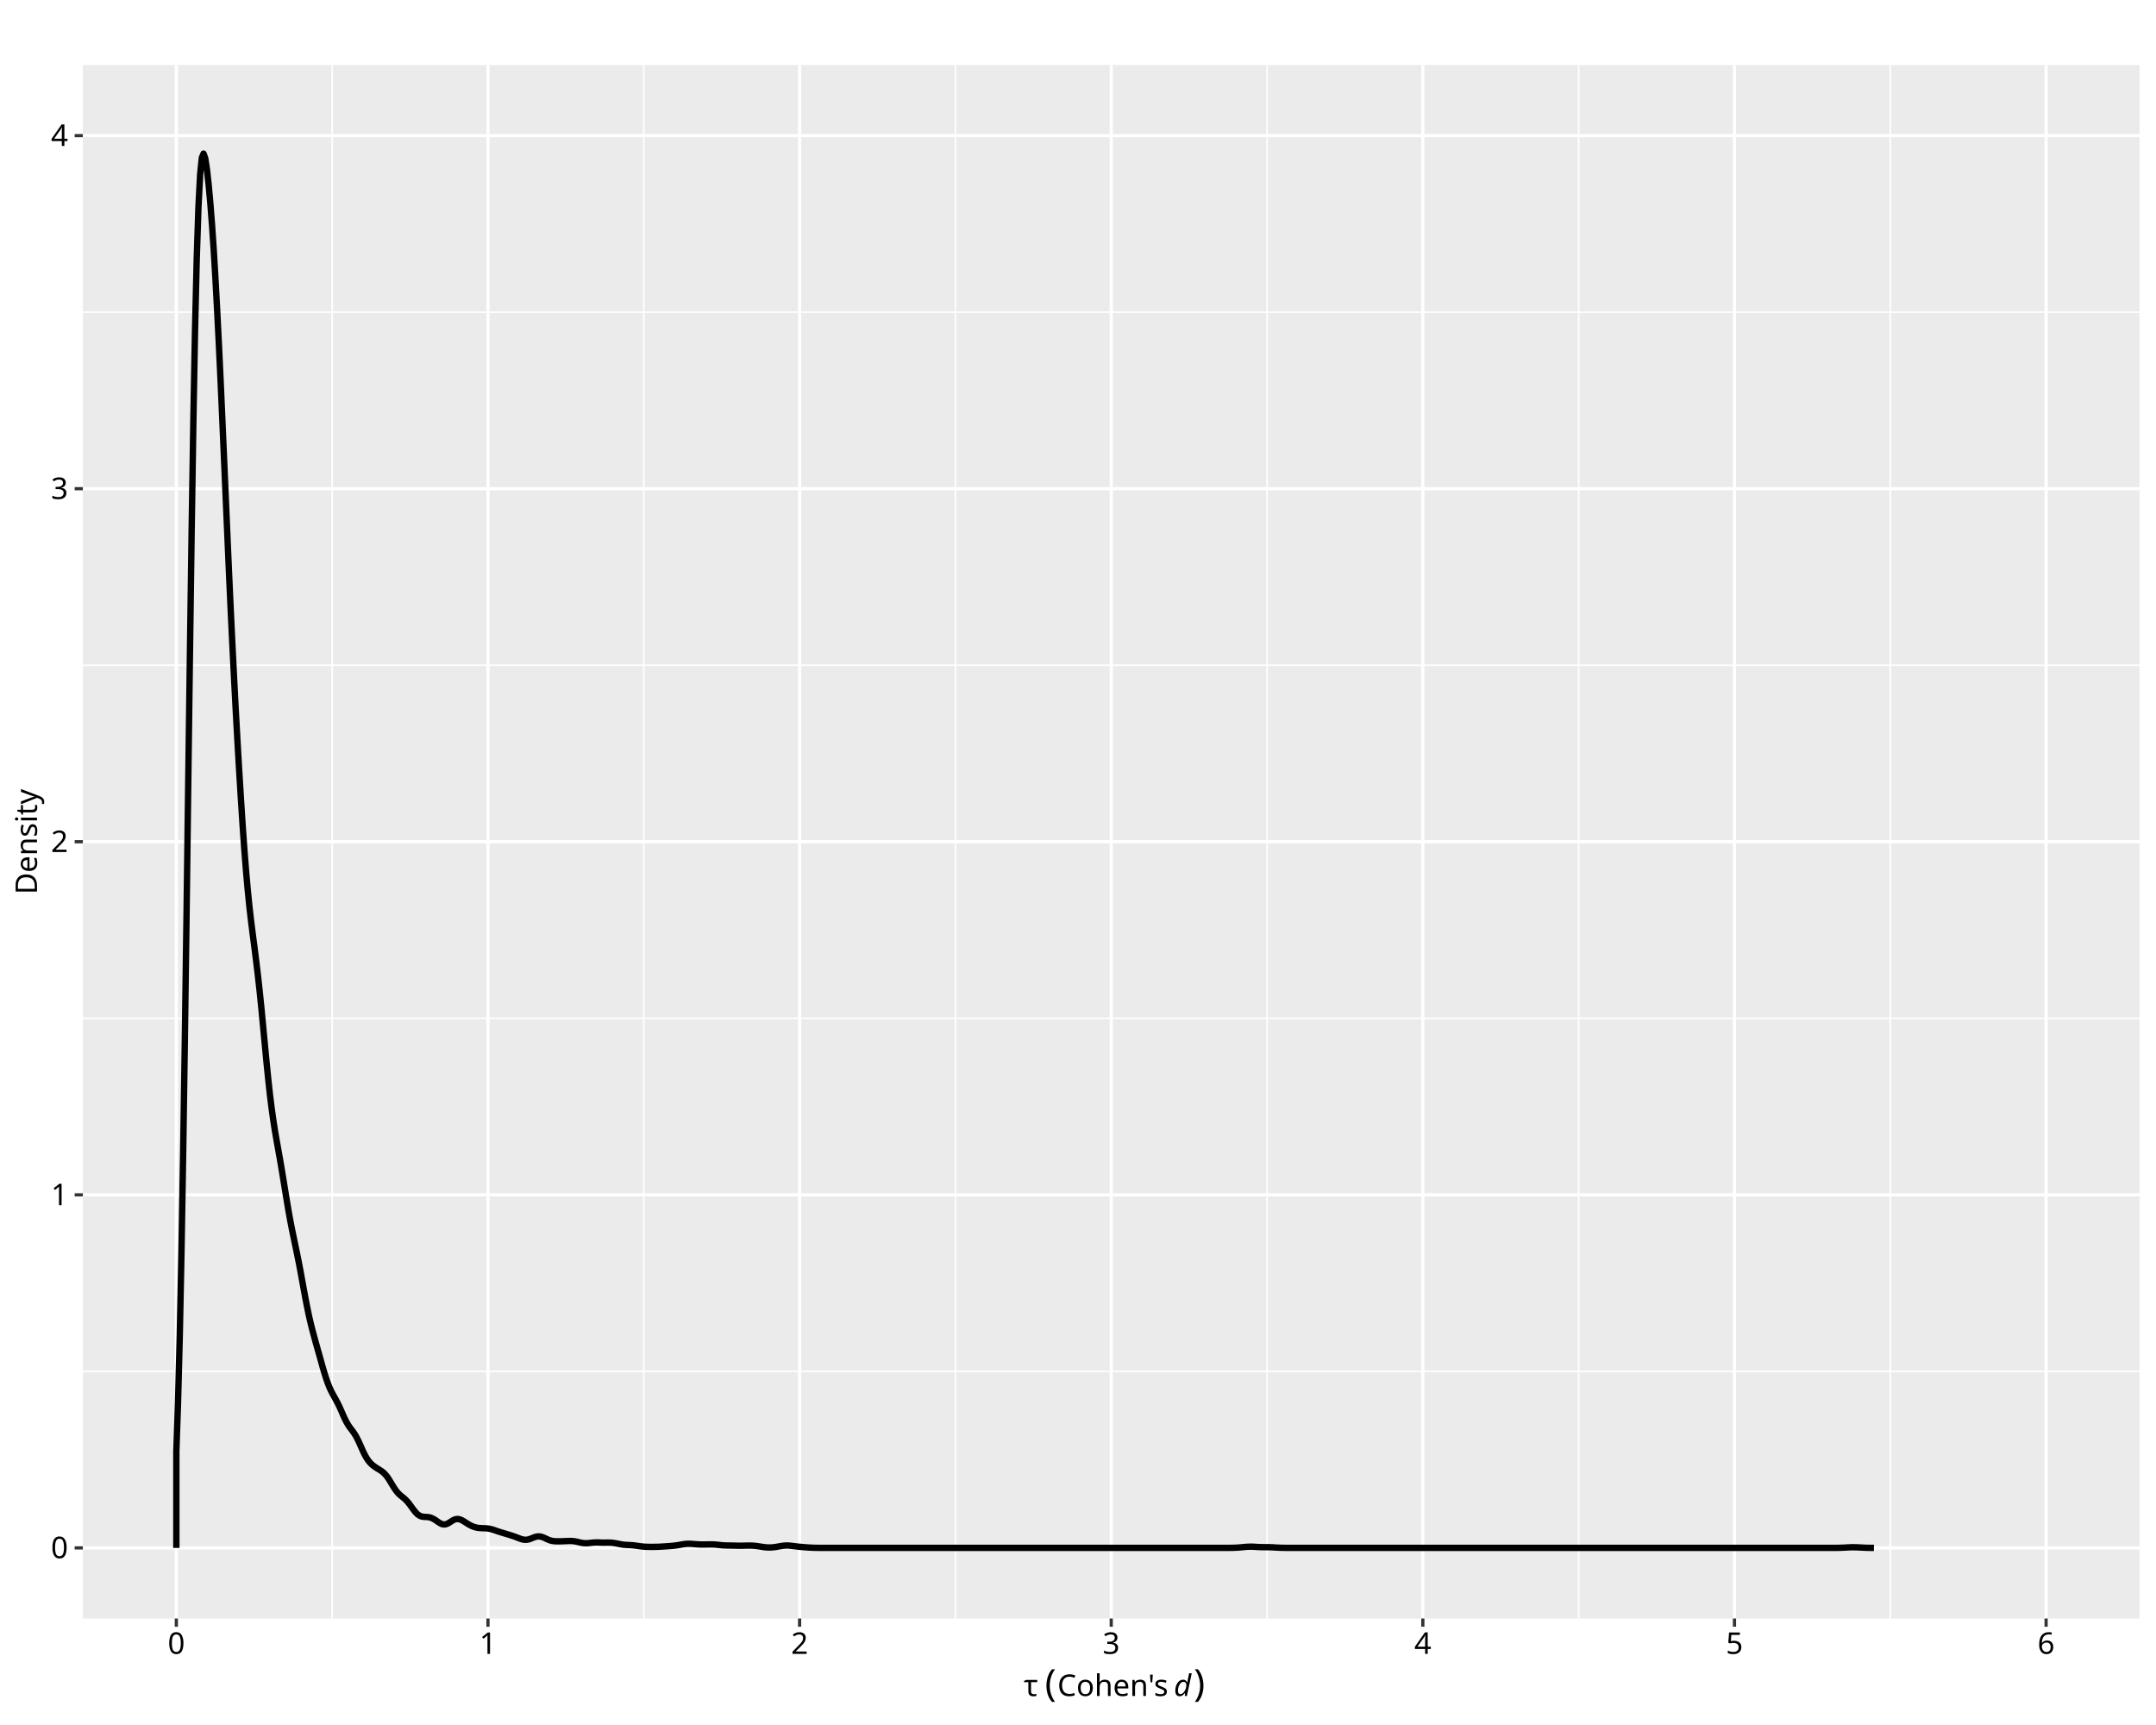
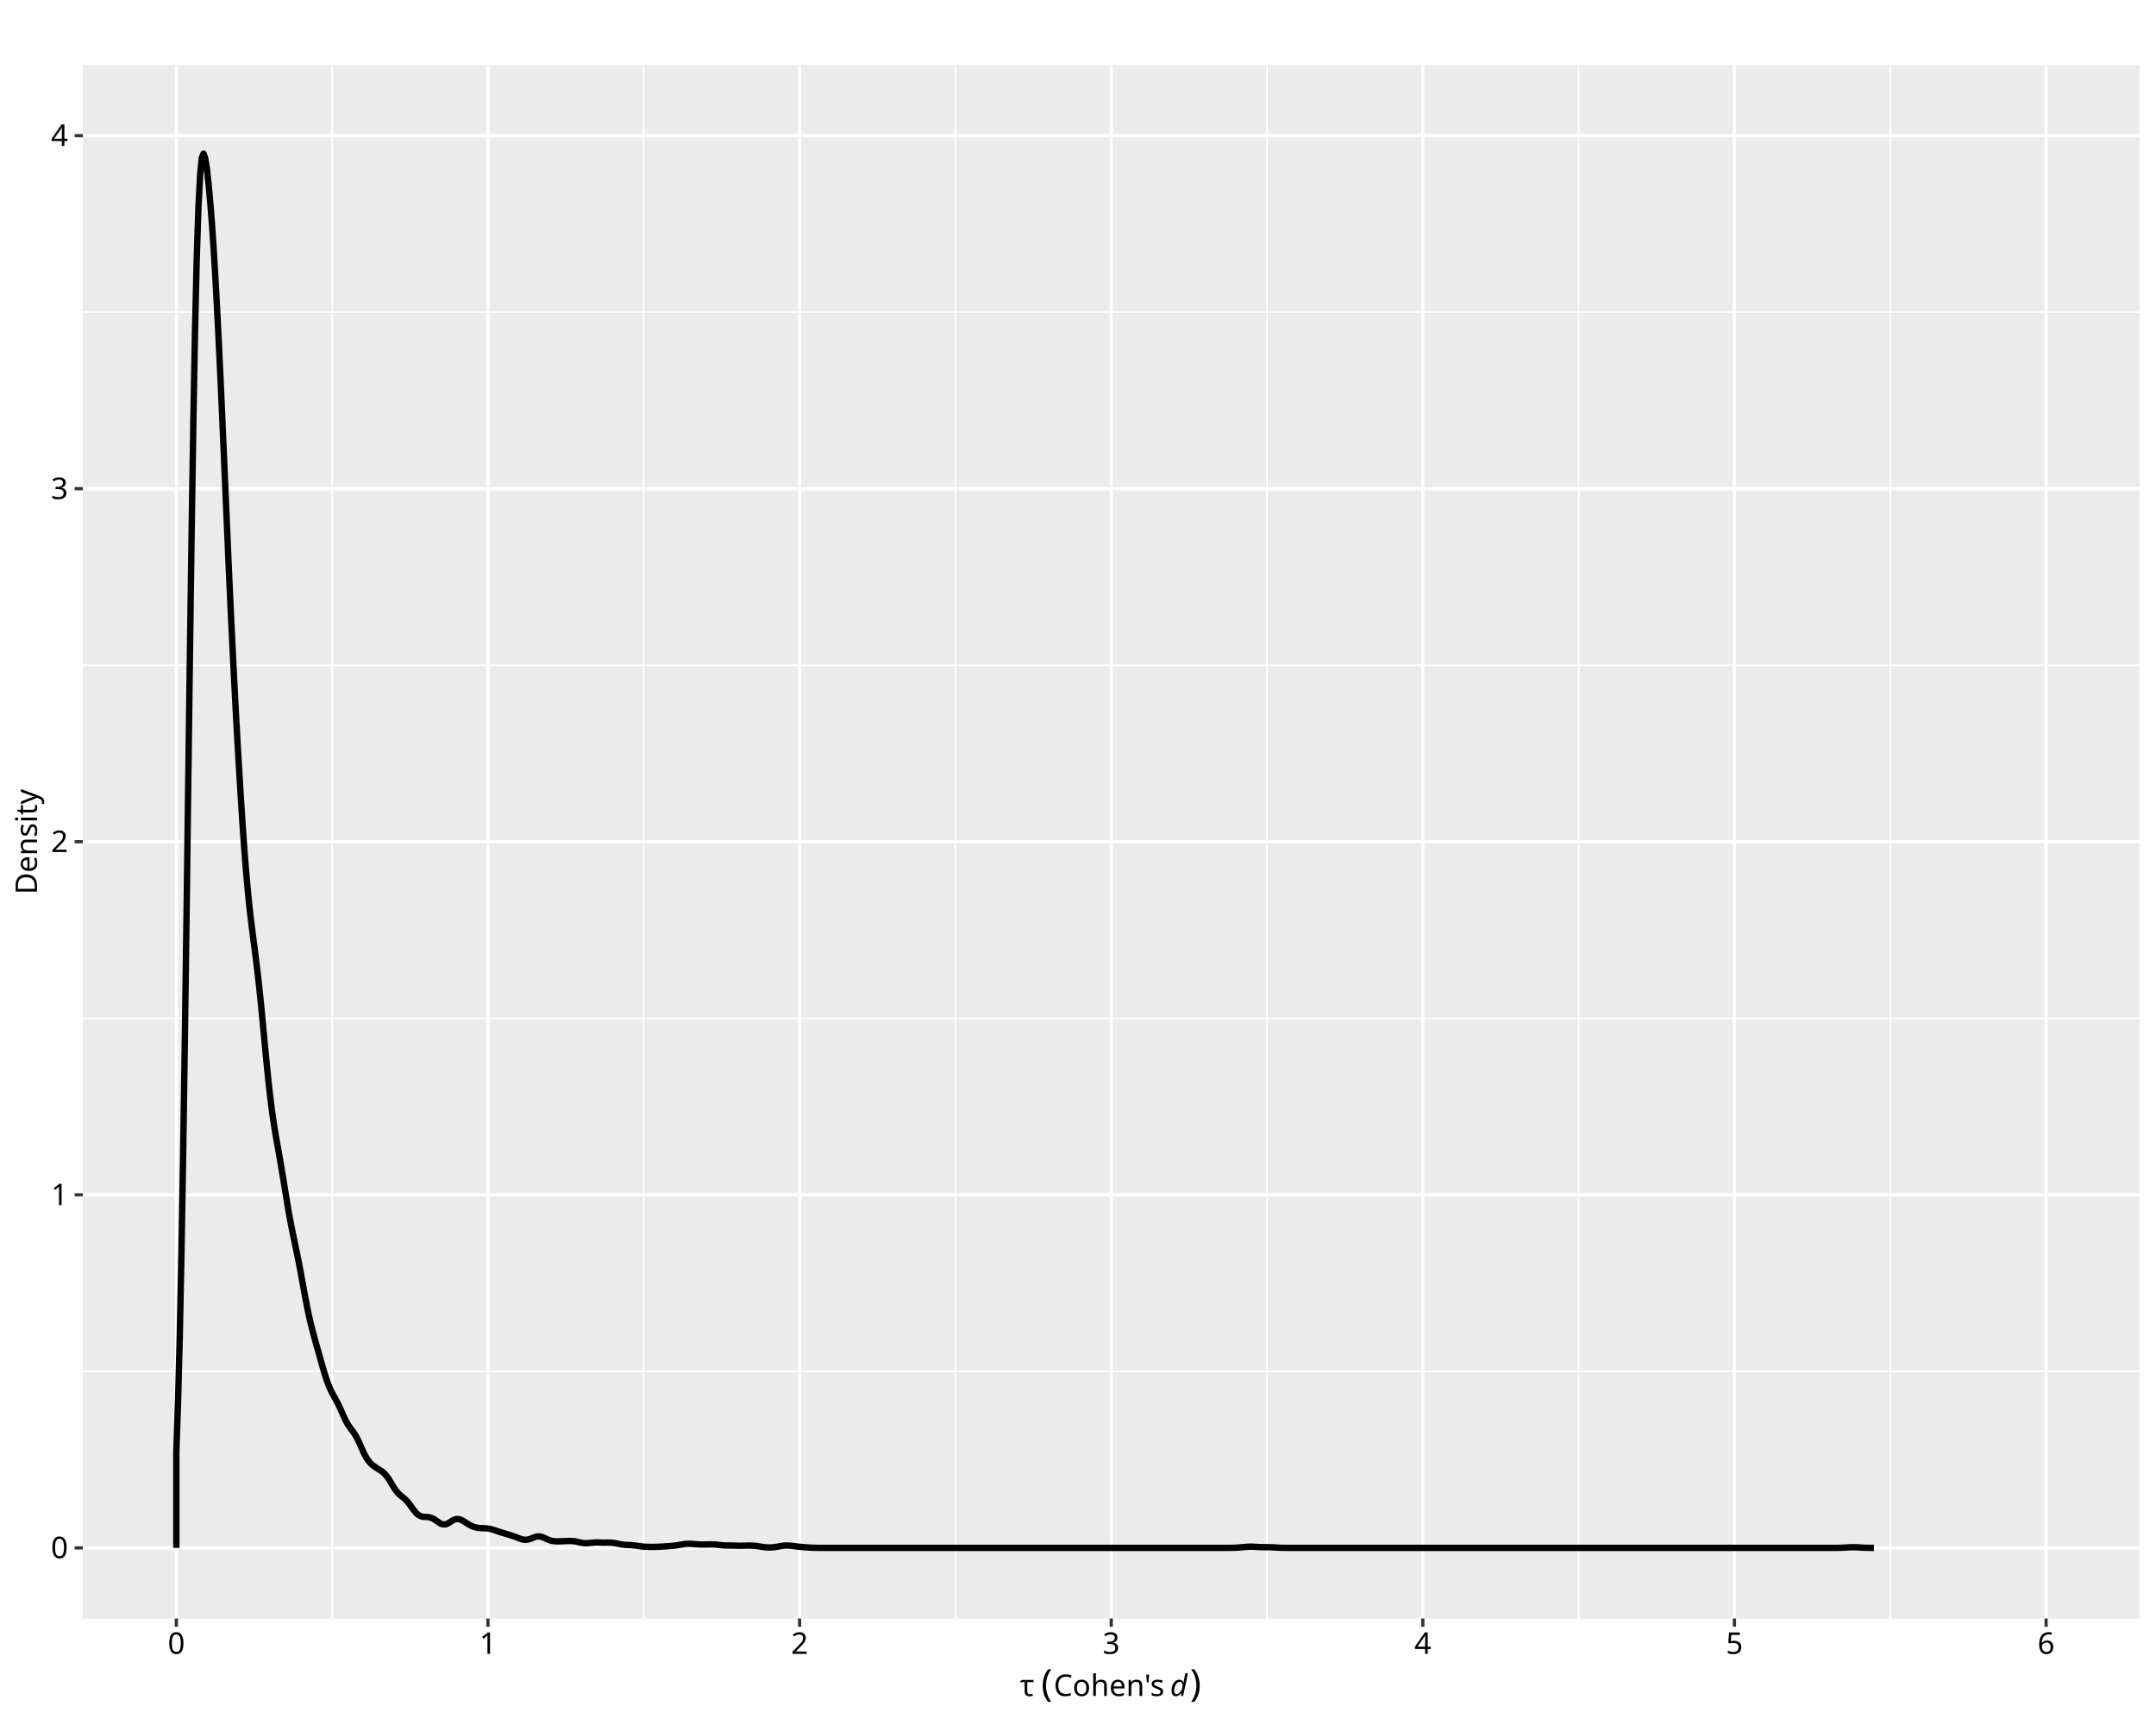
<svg xmlns="http://www.w3.org/2000/svg" class="svglite" data-engine-version="2.0" width="720.00pt" height="576.00pt" viewBox="0 0 720.00 576.00">
  <defs>
    <style type="text/css">
    .svglite line, .svglite polyline, .svglite polygon, .svglite path, .svglite rect, .svglite circle {
      fill: none;
      stroke: #000000;
      stroke-linecap: round;
      stroke-linejoin: round;
      stroke-miterlimit: 10.00;
    }
  </style>
  </defs>
  <rect width="100%" height="100%" style="stroke: none; fill: #FFFFFF;" />
  <defs>
    <clipPath id="cpMC4wMHw3MjAuMDB8MC4wMHw1NzYuMDA=">
      <rect x="0.00" y="0.00" width="720.00" height="576.00" />
    </clipPath>
  </defs>
  <g clip-path="url(#cpMC4wMHw3MjAuMDB8MC4wMHw1NzYuMDA=)">
    <rect x="0.00" y="0.00" width="720.00" height="576.00" style="stroke-width: 1.07; stroke: #FFFFFF; fill: #FFFFFF;" />
  </g>
  <defs>
    <clipPath id="cpMjcuNjd8NzE0LjUyfDIxLjcxfDU0MC40NA==">
      <rect x="27.67" y="21.71" width="686.85" height="518.73" />
    </clipPath>
  </defs>
  <g clip-path="url(#cpMjcuNjd8NzE0LjUyfDIxLjcxfDU0MC40NA==)">
    <rect x="27.67" y="21.71" width="686.85" height="518.73" style="stroke-width: 1.07; stroke: none; fill: #EBEBEB;" />
    <polyline points="27.67,457.91 714.52,457.91 " style="stroke-width: 0.53; stroke: #FFFFFF; stroke-linecap: butt;" />
    <polyline points="27.67,340.02 714.52,340.02 " style="stroke-width: 0.53; stroke: #FFFFFF; stroke-linecap: butt;" />
    <polyline points="27.67,222.13 714.52,222.13 " style="stroke-width: 0.53; stroke: #FFFFFF; stroke-linecap: butt;" />
    <polyline points="27.67,104.23 714.52,104.23 " style="stroke-width: 0.53; stroke: #FFFFFF; stroke-linecap: butt;" />
    <polyline points="110.93,540.44 110.93,21.71 " style="stroke-width: 0.53; stroke: #FFFFFF; stroke-linecap: butt;" />
    <polyline points="214.99,540.44 214.99,21.71 " style="stroke-width: 0.53; stroke: #FFFFFF; stroke-linecap: butt;" />
    <polyline points="319.06,540.44 319.06,21.71 " style="stroke-width: 0.53; stroke: #FFFFFF; stroke-linecap: butt;" />
    <polyline points="423.13,540.44 423.13,21.71 " style="stroke-width: 0.53; stroke: #FFFFFF; stroke-linecap: butt;" />
    <polyline points="527.20,540.44 527.20,21.71 " style="stroke-width: 0.53; stroke: #FFFFFF; stroke-linecap: butt;" />
    <polyline points="631.27,540.44 631.27,21.71 " style="stroke-width: 0.53; stroke: #FFFFFF; stroke-linecap: butt;" />
    <polyline points="27.67,516.86 714.52,516.86 " style="stroke-width: 1.07; stroke: #FFFFFF; stroke-linecap: butt;" />
    <polyline points="27.67,398.97 714.52,398.97 " style="stroke-width: 1.07; stroke: #FFFFFF; stroke-linecap: butt;" />
    <polyline points="27.67,281.07 714.52,281.07 " style="stroke-width: 1.07; stroke: #FFFFFF; stroke-linecap: butt;" />
    <polyline points="27.67,163.18 714.52,163.18 " style="stroke-width: 1.07; stroke: #FFFFFF; stroke-linecap: butt;" />
    <polyline points="27.67,45.29 714.52,45.29 " style="stroke-width: 1.07; stroke: #FFFFFF; stroke-linecap: butt;" />
    <polyline points="58.89,540.44 58.89,21.71 " style="stroke-width: 1.07; stroke: #FFFFFF; stroke-linecap: butt;" />
    <polyline points="162.96,540.44 162.96,21.71 " style="stroke-width: 1.07; stroke: #FFFFFF; stroke-linecap: butt;" />
    <polyline points="267.03,540.44 267.03,21.71 " style="stroke-width: 1.07; stroke: #FFFFFF; stroke-linecap: butt;" />
    <polyline points="371.10,540.44 371.10,21.71 " style="stroke-width: 1.07; stroke: #FFFFFF; stroke-linecap: butt;" />
    <polyline points="475.16,540.44 475.16,21.71 " style="stroke-width: 1.07; stroke: #FFFFFF; stroke-linecap: butt;" />
    <polyline points="579.23,540.44 579.23,21.71 " style="stroke-width: 1.07; stroke: #FFFFFF; stroke-linecap: butt;" />
    <polyline points="683.30,540.44 683.30,21.71 " style="stroke-width: 1.07; stroke: #FFFFFF; stroke-linecap: butt;" />
    <polyline points="58.89,516.86 58.89,484.54 59.46,468.07 60.03,446.23 60.59,418.60 61.16,385.32 61.73,347.10 62.30,305.24 62.86,261.57 63.43,218.19 64.00,177.31 64.57,140.84 65.13,110.24 65.70,86.30 66.27,69.14 66.84,58.27 67.40,52.71 67.97,51.29 68.54,52.87 69.11,56.52 69.67,61.62 70.24,67.87 70.81,75.17 71.38,83.54 71.94,92.96 72.51,103.38 73.08,114.68 73.65,126.72 74.21,139.31 74.78,152.27 75.35,165.41 75.92,178.50 76.48,191.34 77.05,203.75 77.62,215.61 78.19,226.89 78.75,237.61 79.32,247.83 79.89,257.58 80.46,266.84 81.02,275.53 81.59,283.53 82.16,290.75 82.73,297.13 83.29,302.71 83.86,307.65 84.43,312.17 85.00,316.52 85.56,320.98 86.13,325.72 86.70,330.88 87.27,336.45 87.83,342.33 88.40,348.35 88.97,354.30 89.54,359.95 90.10,365.13 90.67,369.76 91.24,373.84 91.80,377.47 92.37,380.79 92.94,383.97 93.51,387.17 94.07,390.48 94.64,393.91 95.21,397.42 95.78,400.91 96.34,404.26 96.91,407.42 97.48,410.36 98.05,413.12 98.61,415.81 99.18,418.53 99.75,421.37 100.32,424.34 100.88,427.43 101.45,430.55 102.02,433.62 102.59,436.54 103.15,439.25 103.72,441.73 104.29,444.01 104.86,446.14 105.42,448.18 105.99,450.19 106.56,452.21 107.13,454.24 107.69,456.25 108.26,458.20 108.83,460.02 109.40,461.67 109.96,463.12 110.53,464.38 111.10,465.48 111.67,466.50 112.23,467.51 112.80,468.58 113.37,469.76 113.94,471.02 114.50,472.32 115.07,473.58 115.64,474.72 116.21,475.71 116.77,476.56 117.34,477.31 117.91,478.06 118.48,478.90 119.04,479.86 119.61,480.98 120.18,482.22 120.75,483.50 121.31,484.76 121.88,485.91 122.45,486.90 123.02,487.74 123.58,488.42 124.15,488.98 124.72,489.45 125.29,489.86 125.85,490.24 126.42,490.59 126.99,490.94 127.56,491.33 128.12,491.79 128.69,492.36 129.26,493.05 129.83,493.87 130.39,494.79 130.96,495.74 131.53,496.67 132.10,497.53 132.66,498.26 133.23,498.87 133.80,499.38 134.37,499.84 134.93,500.30 135.50,500.82 136.07,501.42 136.64,502.12 137.20,502.88 137.77,503.67 138.34,504.43 138.91,505.11 139.47,505.66 140.04,506.06 140.61,506.32 141.18,506.45 141.74,506.51 142.31,506.53 142.88,506.57 143.45,506.66 144.01,506.83 144.58,507.09 145.15,507.41 145.72,507.79 146.28,508.19 146.85,508.56 147.42,508.85 147.99,509.01 148.55,509.03 149.12,508.90 149.69,508.63 150.26,508.29 150.82,507.92 151.39,507.59 151.96,507.34 152.53,507.22 153.09,507.23 153.66,507.37 154.23,507.61 154.80,507.93 155.36,508.29 155.93,508.66 156.50,509.01 157.07,509.32 157.63,509.59 158.20,509.82 158.77,509.99 159.34,510.12 159.90,510.21 160.47,510.25 161.04,510.28 161.61,510.29 162.17,510.32 162.74,510.36 163.31,510.45 163.87,510.57 164.44,510.72 165.01,510.90 165.58,511.10 166.14,511.29 166.71,511.48 167.28,511.66 167.85,511.83 168.41,512.00 168.98,512.17 169.55,512.34 170.12,512.52 170.68,512.69 171.25,512.88 171.82,513.07 172.39,513.28 172.95,513.50 173.52,513.72 174.09,513.92 174.66,514.07 175.22,514.15 175.79,514.15 176.36,514.06 176.93,513.90 177.49,513.68 178.06,513.45 178.63,513.24 179.20,513.09 179.76,513.02 180.33,513.05 180.90,513.18 181.47,513.38 182.03,513.63 182.60,513.90 183.17,514.15 183.74,514.36 184.30,514.51 184.87,514.60 185.44,514.65 186.01,514.67 186.57,514.67 187.14,514.66 187.71,514.64 188.28,514.62 188.84,514.60 189.41,514.57 189.98,514.55 190.55,514.55 191.11,514.57 191.68,514.63 192.25,514.72 192.82,514.84 193.38,514.97 193.95,515.10 194.52,515.21 195.09,515.27 195.65,515.30 196.22,515.28 196.79,515.23 197.36,515.16 197.92,515.10 198.49,515.06 199.06,515.04 199.63,515.04 200.19,515.06 200.76,515.08 201.33,515.10 201.90,515.10 202.46,515.09 203.03,515.09 203.60,515.09 204.17,515.12 204.73,515.18 205.30,515.26 205.87,515.36 206.44,515.48 207.00,515.59 207.57,515.69 208.14,515.78 208.71,515.83 209.27,515.87 209.84,515.90 210.41,515.92 210.98,515.96 211.54,516.01 212.11,516.08 212.68,516.15 213.25,516.24 213.81,516.32 214.38,516.38 214.95,516.44 215.52,516.48 216.08,516.50 216.65,516.52 217.22,516.53 217.79,516.53 218.35,516.52 218.92,516.51 219.49,516.50 220.06,516.48 220.62,516.45 221.19,516.42 221.76,516.38 222.33,516.35 222.89,516.31 223.46,516.27 224.03,516.22 224.60,516.17 225.16,516.12 225.73,516.04 226.30,515.96 226.87,515.86 227.43,515.76 228.00,515.66 228.57,515.58 229.14,515.52 229.70,515.49 230.27,515.49 230.84,515.51 231.41,515.55 231.97,515.60 232.54,515.64 233.11,515.68 233.67,515.71 234.24,515.72 234.81,515.72 235.38,515.72 235.94,515.71 236.51,515.70 237.08,515.69 237.65,515.70 238.21,515.71 238.78,515.74 239.35,515.79 239.92,515.85 240.48,515.91 241.05,515.97 241.62,516.02 242.19,516.04 242.75,516.06 243.32,516.07 243.89,516.08 244.46,516.08 245.02,516.10 245.59,516.11 246.16,516.13 246.73,516.14 247.29,516.14 247.86,516.13 248.43,516.12 249.00,516.11 249.56,516.09 250.13,516.09 250.70,516.09 251.27,516.11 251.83,516.15 252.40,516.20 252.97,516.28 253.54,516.36 254.10,516.45 254.67,516.54 255.24,516.62 255.81,516.68 256.37,516.71 256.94,516.72 257.51,516.71 258.08,516.67 258.64,516.61 259.21,516.53 259.78,516.43 260.35,516.33 260.91,516.23 261.48,516.15 262.05,516.09 262.62,516.07 263.18,516.07 263.75,516.11 264.32,516.17 264.89,516.24 265.45,516.31 266.02,516.38 266.59,516.45 267.16,516.50 267.72,516.55 268.29,516.60 268.86,516.65 269.43,516.69 269.99,516.73 270.56,516.76 271.13,516.79 271.70,516.82 272.26,516.83 272.83,516.84 273.40,516.85 273.97,516.85 274.53,516.86 275.10,516.86 275.67,516.86 276.24,516.86 276.80,516.86 277.37,516.86 277.94,516.86 278.51,516.86 279.07,516.86 279.64,516.86 280.21,516.86 280.78,516.86 281.34,516.86 281.91,516.86 282.48,516.86 283.05,516.86 283.61,516.86 284.18,516.86 284.75,516.86 285.32,516.86 285.88,516.86 286.45,516.86 287.02,516.86 287.59,516.86 288.15,516.86 288.72,516.86 289.29,516.86 289.86,516.86 290.42,516.86 290.99,516.86 291.56,516.86 292.13,516.86 292.69,516.86 293.26,516.86 293.83,516.86 294.40,516.86 294.96,516.86 295.53,516.86 296.10,516.86 296.67,516.86 297.23,516.86 297.80,516.86 298.37,516.86 298.94,516.86 299.50,516.86 300.07,516.86 300.64,516.86 301.21,516.86 301.77,516.86 302.34,516.86 302.91,516.86 303.48,516.86 304.04,516.86 304.61,516.86 305.18,516.86 305.74,516.86 306.31,516.86 306.88,516.86 307.45,516.86 308.01,516.86 308.58,516.86 309.15,516.86 309.72,516.86 310.28,516.86 310.85,516.86 311.42,516.86 311.99,516.86 312.55,516.86 313.12,516.86 313.69,516.86 314.26,516.86 314.82,516.86 315.39,516.86 315.96,516.86 316.53,516.86 317.09,516.86 317.66,516.86 318.23,516.86 318.80,516.86 319.36,516.86 319.93,516.86 320.50,516.86 321.07,516.86 321.63,516.86 322.20,516.86 322.77,516.86 323.34,516.86 323.90,516.86 324.47,516.86 325.04,516.86 325.61,516.86 326.17,516.86 326.74,516.86 327.31,516.86 327.88,516.86 328.44,516.86 329.01,516.86 329.58,516.86 330.15,516.86 330.71,516.86 331.28,516.86 331.85,516.86 332.42,516.86 332.98,516.86 333.55,516.86 334.12,516.86 334.69,516.86 335.25,516.86 335.82,516.86 336.39,516.86 336.96,516.86 337.52,516.86 338.09,516.86 338.66,516.86 339.23,516.86 339.79,516.86 340.36,516.86 340.93,516.86 341.50,516.86 342.06,516.86 342.63,516.86 343.20,516.86 343.77,516.86 344.33,516.86 344.90,516.86 345.47,516.86 346.04,516.86 346.60,516.86 347.17,516.86 347.74,516.86 348.31,516.86 348.87,516.86 349.44,516.86 350.01,516.86 350.58,516.86 351.14,516.86 351.71,516.86 352.28,516.86 352.85,516.86 353.41,516.86 353.98,516.86 354.55,516.86 355.12,516.86 355.68,516.86 356.25,516.86 356.82,516.86 357.39,516.86 357.95,516.86 358.52,516.86 359.09,516.86 359.66,516.86 360.22,516.86 360.79,516.86 361.36,516.86 361.93,516.86 362.49,516.86 363.06,516.86 363.63,516.86 364.20,516.86 364.76,516.86 365.33,516.86 365.90,516.86 366.47,516.86 367.03,516.86 367.60,516.86 368.17,516.86 368.74,516.86 369.30,516.86 369.87,516.86 370.44,516.86 371.01,516.86 371.57,516.86 372.14,516.86 372.71,516.86 373.28,516.86 373.84,516.86 374.41,516.86 374.98,516.86 375.55,516.86 376.11,516.86 376.68,516.86 377.25,516.86 377.81,516.86 378.38,516.86 378.95,516.86 379.52,516.86 380.08,516.86 380.65,516.86 381.22,516.86 381.79,516.86 382.35,516.86 382.92,516.86 383.49,516.86 384.06,516.86 384.62,516.86 385.19,516.86 385.76,516.86 386.33,516.86 386.89,516.86 387.46,516.86 388.03,516.86 388.60,516.86 389.16,516.86 389.73,516.86 390.30,516.86 390.87,516.86 391.43,516.86 392.00,516.86 392.57,516.86 393.14,516.86 393.70,516.86 394.27,516.86 394.84,516.86 395.41,516.86 395.97,516.86 396.54,516.86 397.11,516.86 397.68,516.86 398.24,516.86 398.81,516.86 399.38,516.86 399.95,516.86 400.51,516.86 401.08,516.86 401.65,516.86 402.22,516.86 402.78,516.86 403.35,516.86 403.92,516.86 404.49,516.86 405.05,516.86 405.62,516.86 406.19,516.86 406.76,516.86 407.32,516.86 407.89,516.86 408.46,516.86 409.03,516.86 409.59,516.86 410.16,516.85 410.73,516.85 411.30,516.84 411.86,516.83 412.43,516.81 413.00,516.78 413.57,516.75 414.13,516.70 414.70,516.65 415.27,516.60 415.84,516.54 416.40,516.50 416.97,516.47 417.54,516.46 418.11,516.46 418.67,516.48 419.24,516.51 419.81,516.55 420.38,516.58 420.94,516.60 421.51,516.61 422.08,516.62 422.65,516.62 423.21,516.62 423.78,516.63 424.35,516.65 424.92,516.67 425.48,516.70 426.05,516.74 426.62,516.77 427.19,516.79 427.75,516.82 428.32,516.83 428.89,516.84 429.46,516.85 430.02,516.85 430.59,516.86 431.16,516.86 431.73,516.86 432.29,516.86 432.86,516.86 433.43,516.86 434.00,516.86 434.56,516.86 435.13,516.86 435.70,516.86 436.27,516.86 436.83,516.86 437.40,516.86 437.97,516.86 438.54,516.86 439.10,516.86 439.67,516.86 440.24,516.86 440.81,516.86 441.37,516.86 441.94,516.86 442.51,516.86 443.08,516.86 443.64,516.86 444.21,516.86 444.78,516.86 445.35,516.86 445.91,516.86 446.48,516.86 447.05,516.86 447.61,516.86 448.18,516.86 448.75,516.86 449.32,516.86 449.88,516.86 450.45,516.86 451.02,516.86 451.59,516.86 452.15,516.86 452.72,516.86 453.29,516.86 453.86,516.86 454.42,516.86 454.99,516.86 455.56,516.86 456.13,516.86 456.69,516.86 457.26,516.86 457.83,516.86 458.40,516.86 458.96,516.86 459.53,516.86 460.10,516.86 460.67,516.86 461.23,516.86 461.80,516.86 462.37,516.86 462.94,516.86 463.50,516.86 464.07,516.86 464.64,516.86 465.21,516.86 465.77,516.86 466.34,516.86 466.91,516.86 467.48,516.86 468.04,516.86 468.61,516.86 469.18,516.86 469.75,516.86 470.31,516.86 470.88,516.86 471.45,516.86 472.02,516.86 472.58,516.86 473.15,516.86 473.72,516.86 474.29,516.86 474.85,516.86 475.42,516.86 475.99,516.86 476.56,516.86 477.12,516.86 477.69,516.86 478.26,516.86 478.83,516.86 479.39,516.86 479.96,516.86 480.53,516.86 481.10,516.86 481.66,516.86 482.23,516.86 482.80,516.86 483.37,516.86 483.93,516.86 484.50,516.86 485.07,516.86 485.64,516.86 486.20,516.86 486.77,516.86 487.34,516.86 487.91,516.86 488.47,516.86 489.04,516.86 489.61,516.86 490.18,516.86 490.74,516.86 491.31,516.86 491.88,516.86 492.45,516.86 493.01,516.86 493.58,516.86 494.15,516.86 494.72,516.86 495.28,516.86 495.85,516.86 496.42,516.86 496.99,516.86 497.55,516.86 498.12,516.86 498.69,516.86 499.26,516.86 499.82,516.86 500.39,516.86 500.96,516.86 501.53,516.86 502.09,516.86 502.66,516.86 503.23,516.86 503.80,516.86 504.36,516.86 504.93,516.86 505.50,516.86 506.07,516.86 506.63,516.86 507.20,516.86 507.77,516.86 508.34,516.86 508.90,516.86 509.47,516.86 510.04,516.86 510.61,516.86 511.17,516.86 511.74,516.86 512.31,516.86 512.88,516.86 513.44,516.86 514.01,516.86 514.58,516.86 515.15,516.86 515.71,516.86 516.28,516.86 516.85,516.86 517.42,516.86 517.98,516.86 518.55,516.86 519.12,516.86 519.68,516.86 520.25,516.86 520.82,516.86 521.39,516.86 521.95,516.86 522.52,516.86 523.09,516.86 523.66,516.86 524.22,516.86 524.79,516.86 525.36,516.86 525.93,516.86 526.49,516.86 527.06,516.86 527.63,516.86 528.20,516.86 528.76,516.86 529.33,516.86 529.90,516.86 530.47,516.86 531.03,516.86 531.60,516.86 532.17,516.86 532.74,516.86 533.30,516.86 533.87,516.86 534.44,516.86 535.01,516.86 535.57,516.86 536.14,516.86 536.71,516.86 537.28,516.86 537.84,516.86 538.41,516.86 538.98,516.86 539.55,516.86 540.11,516.86 540.68,516.86 541.25,516.86 541.82,516.86 542.38,516.86 542.95,516.86 543.52,516.86 544.09,516.86 544.65,516.86 545.22,516.86 545.79,516.86 546.36,516.86 546.92,516.86 547.49,516.86 548.06,516.86 548.63,516.86 549.19,516.86 549.76,516.86 550.33,516.86 550.90,516.86 551.46,516.86 552.03,516.86 552.60,516.86 553.17,516.86 553.73,516.86 554.30,516.86 554.87,516.86 555.44,516.86 556.00,516.86 556.57,516.86 557.14,516.86 557.71,516.86 558.27,516.86 558.84,516.86 559.41,516.86 559.98,516.86 560.54,516.86 561.11,516.86 561.68,516.86 562.25,516.86 562.81,516.86 563.38,516.86 563.95,516.86 564.52,516.86 565.08,516.86 565.65,516.86 566.22,516.86 566.79,516.86 567.35,516.86 567.92,516.86 568.49,516.86 569.06,516.86 569.62,516.86 570.19,516.86 570.76,516.86 571.33,516.86 571.89,516.86 572.46,516.86 573.03,516.86 573.60,516.86 574.16,516.86 574.73,516.86 575.30,516.86 575.87,516.86 576.43,516.86 577.00,516.86 577.57,516.86 578.14,516.86 578.70,516.86 579.27,516.86 579.84,516.86 580.41,516.86 580.97,516.86 581.54,516.86 582.11,516.86 582.68,516.86 583.24,516.86 583.81,516.86 584.38,516.86 584.95,516.86 585.51,516.86 586.08,516.86 586.65,516.86 587.22,516.86 587.78,516.86 588.35,516.86 588.92,516.86 589.49,516.86 590.05,516.86 590.62,516.86 591.19,516.86 591.75,516.86 592.32,516.86 592.89,516.86 593.46,516.86 594.02,516.86 594.59,516.86 595.16,516.86 595.73,516.86 596.29,516.86 596.86,516.86 597.43,516.86 598.00,516.86 598.56,516.86 599.13,516.86 599.70,516.86 600.27,516.86 600.83,516.86 601.40,516.86 601.97,516.86 602.54,516.86 603.10,516.86 603.67,516.86 604.24,516.86 604.81,516.86 605.37,516.86 605.94,516.86 606.51,516.86 607.08,516.86 607.64,516.86 608.21,516.86 608.78,516.86 609.35,516.86 609.91,516.86 610.48,516.86 611.05,516.86 611.62,516.86 612.18,516.86 612.75,516.85 613.32,516.85 613.89,516.84 614.45,516.83 615.02,516.81 615.59,516.78 616.16,516.76 616.72,516.72 617.29,516.69 617.86,516.67 618.43,516.65 618.99,516.65 619.56,516.66 620.13,516.67 620.70,516.70 621.26,516.73 621.83,516.76 622.40,516.79 622.97,516.81 623.53,516.83 624.10,516.84 624.67,516.85 625.24,516.85 625.80,516.86 " style="stroke-width: 2.13; stroke-linecap: butt;" />
  </g>
  <g clip-path="url(#cpMC4wMHw3MjAuMDB8MC4wMHw1NzYuMDA=)">
    <text x="22.74" y="520.30" text-anchor="end" style="font-size: 10.00px; font-family: sans;" textLength="5.56px" lengthAdjust="spacingAndGlyphs">0</text>
    <text x="22.74" y="402.41" text-anchor="end" style="font-size: 10.00px; font-family: sans;" textLength="5.56px" lengthAdjust="spacingAndGlyphs">1</text>
    <text x="22.74" y="284.51" text-anchor="end" style="font-size: 10.00px; font-family: sans;" textLength="5.56px" lengthAdjust="spacingAndGlyphs">2</text>
    <text x="22.74" y="166.62" text-anchor="end" style="font-size: 10.00px; font-family: sans;" textLength="5.56px" lengthAdjust="spacingAndGlyphs">3</text>
    <text x="22.74" y="48.73" text-anchor="end" style="font-size: 10.00px; font-family: sans;" textLength="5.56px" lengthAdjust="spacingAndGlyphs">4</text>
    <polyline points="24.93,516.86 27.67,516.86 " style="stroke-width: 1.07; stroke: #333333; stroke-linecap: butt;" />
    <polyline points="24.93,398.97 27.67,398.97 " style="stroke-width: 1.07; stroke: #333333; stroke-linecap: butt;" />
    <polyline points="24.93,281.07 27.67,281.07 " style="stroke-width: 1.07; stroke: #333333; stroke-linecap: butt;" />
    <polyline points="24.93,163.18 27.67,163.18 " style="stroke-width: 1.07; stroke: #333333; stroke-linecap: butt;" />
    <polyline points="24.93,45.29 27.67,45.29 " style="stroke-width: 1.07; stroke: #333333; stroke-linecap: butt;" />
    <polyline points="58.89,543.18 58.89,540.44 " style="stroke-width: 1.07; stroke: #333333; stroke-linecap: butt;" />
    <polyline points="162.96,543.18 162.96,540.44 " style="stroke-width: 1.07; stroke: #333333; stroke-linecap: butt;" />
    <polyline points="267.03,543.18 267.03,540.44 " style="stroke-width: 1.07; stroke: #333333; stroke-linecap: butt;" />
    <polyline points="371.10,543.18 371.10,540.44 " style="stroke-width: 1.07; stroke: #333333; stroke-linecap: butt;" />
    <polyline points="475.16,543.18 475.16,540.44 " style="stroke-width: 1.07; stroke: #333333; stroke-linecap: butt;" />
    <polyline points="579.23,543.18 579.23,540.44 " style="stroke-width: 1.07; stroke: #333333; stroke-linecap: butt;" />
    <polyline points="683.30,543.18 683.30,540.44 " style="stroke-width: 1.07; stroke: #333333; stroke-linecap: butt;" />
    <text x="58.89" y="552.25" text-anchor="middle" style="font-size: 10.00px; font-family: sans;" textLength="5.56px" lengthAdjust="spacingAndGlyphs">0</text>
    <text x="162.96" y="552.25" text-anchor="middle" style="font-size: 10.00px; font-family: sans;" textLength="5.56px" lengthAdjust="spacingAndGlyphs">1</text>
    <text x="267.03" y="552.25" text-anchor="middle" style="font-size: 10.00px; font-family: sans;" textLength="5.56px" lengthAdjust="spacingAndGlyphs">2</text>
    <text x="371.10" y="552.25" text-anchor="middle" style="font-size: 10.00px; font-family: sans;" textLength="5.56px" lengthAdjust="spacingAndGlyphs">3</text>
    <text x="475.16" y="552.25" text-anchor="middle" style="font-size: 10.00px; font-family: sans;" textLength="5.56px" lengthAdjust="spacingAndGlyphs">4</text>
    <text x="579.23" y="552.25" text-anchor="middle" style="font-size: 10.00px; font-family: sans;" textLength="5.56px" lengthAdjust="spacingAndGlyphs">5</text>
    <text x="683.30" y="552.25" text-anchor="middle" style="font-size: 10.00px; font-family: sans;" textLength="5.56px" lengthAdjust="spacingAndGlyphs">6</text>
-     <text x="339.38" y="566.31" style="font-size: 10.00px; font-family: sans;" textLength="2.50px" lengthAdjust="spacingAndGlyphs"> </text>
-     <text x="341.88" y="566.31" style="font-size: 10.00px; font-family: sans;" textLength="4.57px" lengthAdjust="spacingAndGlyphs">τ</text>
-     <text x="346.46" y="566.31" style="font-size: 10.00px; font-family: sans;" textLength="2.50px" lengthAdjust="spacingAndGlyphs"> </text>
-     <text x="348.96" y="566.31" style="font-size: 12.50px; font-family: sans;" textLength="4.16px" lengthAdjust="spacingAndGlyphs">(</text>
-     <text x="353.12" y="566.31" style="font-size: 10.00px; font-family: sans;" textLength="36.38px" lengthAdjust="spacingAndGlyphs">Cohen's</text>
-     <text x="389.50" y="566.31" style="font-size: 10.00px; font-family: sans;" textLength="2.50px" lengthAdjust="spacingAndGlyphs"> </text>
-     <text x="392.01" y="566.31" style="font-size: 10.00px; font-style: italic; font-family: sans;" textLength="5.56px" lengthAdjust="spacingAndGlyphs">d</text>
-     <text x="398.65" y="566.31" style="font-size: 12.50px; font-family: sans;" textLength="4.16px" lengthAdjust="spacingAndGlyphs">)</text>
+     <text x="340.63" y="566.31" style="font-size: 10.00px; font-family: sans;" textLength="4.57px" lengthAdjust="spacingAndGlyphs">τ</text>
+     <text x="345.20" y="566.31" style="font-size: 10.00px; font-family: sans;" textLength="2.50px" lengthAdjust="spacingAndGlyphs"> </text>
+     <text x="347.71" y="566.31" style="font-size: 12.50px; font-family: sans;" textLength="4.16px" lengthAdjust="spacingAndGlyphs">(</text>
+     <text x="351.87" y="566.31" style="font-size: 10.00px; font-family: sans;" textLength="36.38px" lengthAdjust="spacingAndGlyphs">Cohen's</text>
+     <text x="388.25" y="566.31" style="font-size: 10.00px; font-family: sans;" textLength="2.50px" lengthAdjust="spacingAndGlyphs"> </text>
+     <text x="390.75" y="566.31" style="font-size: 10.00px; font-style: italic; font-family: sans;" textLength="5.56px" lengthAdjust="spacingAndGlyphs">d</text>
+     <text x="397.40" y="566.31" style="font-size: 12.50px; font-family: sans;" textLength="4.16px" lengthAdjust="spacingAndGlyphs">)</text>
    <text transform="translate(12.36,281.07) rotate(-90)" text-anchor="middle" style="font-size: 10.00px; font-family: sans;" textLength="33.35px" lengthAdjust="spacingAndGlyphs">Density</text>
  </g>
</svg>
